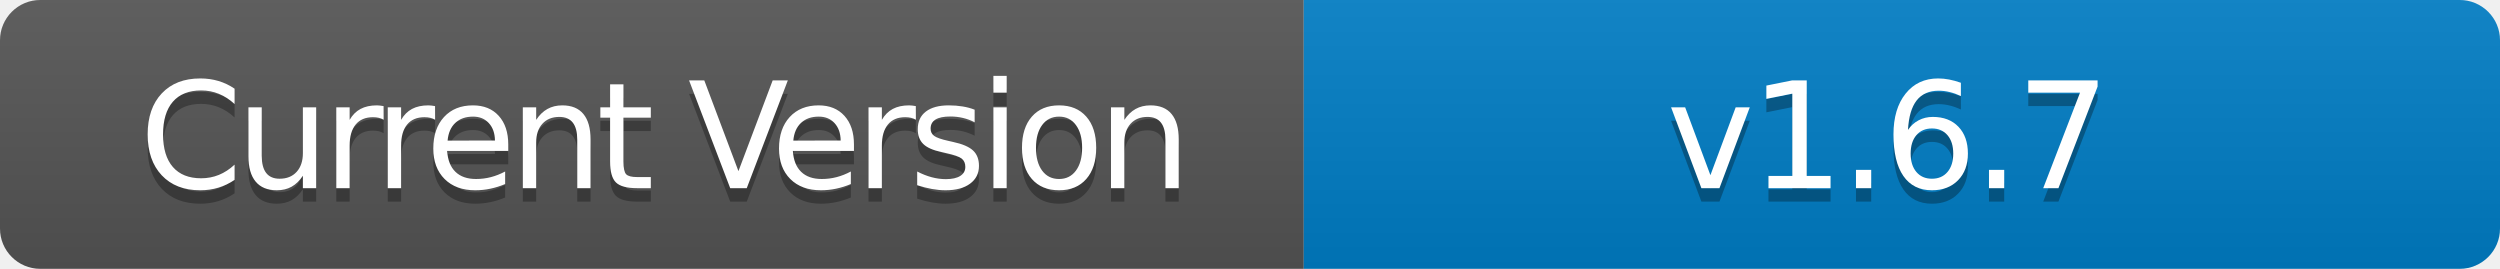
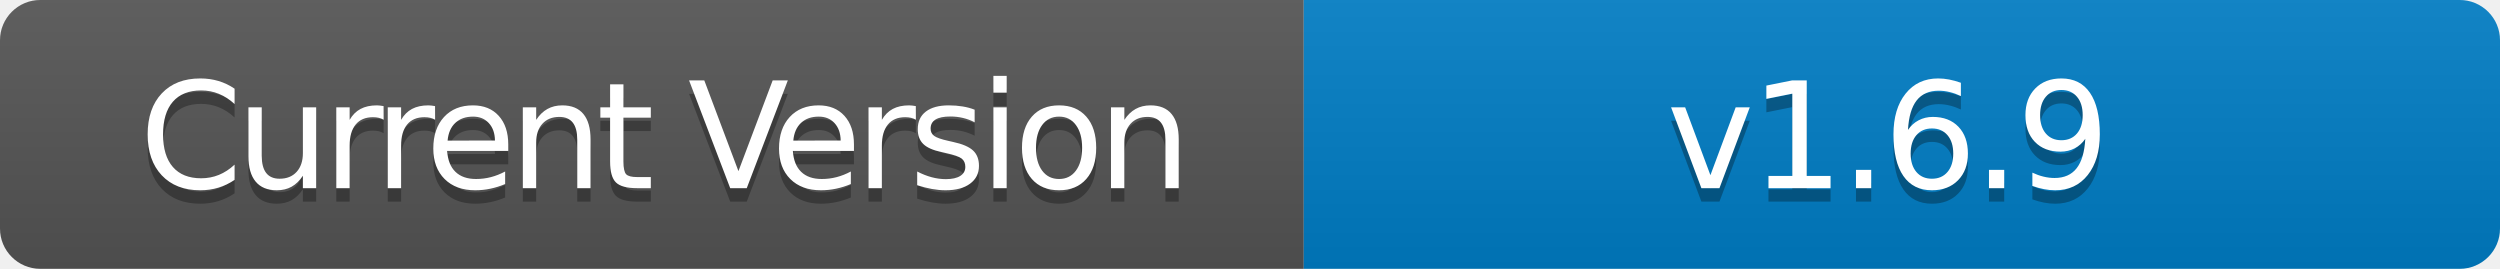
- <svg xmlns="http://www.w3.org/2000/svg" width="186" height="20" role="img" aria-label="Current Version: v1.6.7">
+ <svg xmlns="http://www.w3.org/2000/svg" width="186" height="20" role="img" aria-label="Current Version: v1.6.9">
  <linearGradient id="s" x2="0" y2="100%">
    <stop offset="0" stop-color="#bbb" stop-opacity=".1" />
    <stop offset="1" stop-opacity=".1" />
  </linearGradient>
  <clipPath id="r">
    <rect width="186" height="20" rx="3" fill="#fff" />
  </clipPath>
  <g clip-path="url(#r)">
    <rect width="97" height="20" fill="#555" />
    <rect x="97" width="89" height="20" fill="#007ec6" />
    <rect width="186" height="20" fill="url(#s)" />
  </g>
  <g fill="#fff" text-anchor="middle" font-family="Verdana,Geneva,DejaVu Sans,sans-serif" text-rendering="geometricPrecision" font-size="110">
    <text aria-hidden="true" x="495" y="150" fill="#010101" fill-opacity=".3" transform="scale(.1)" textLength="700" style="letter-spacing: -5;">Current Version</text>
    <text x="495" y="140" transform="scale(.1)" fill="#fff" textLength="700" style="letter-spacing: -5;">Current Version</text>
-     <text aria-hidden="true" x="1405" y="150" fill="#010101" fill-opacity=".3" transform="scale(.1)" textLength="600" style="letter-spacing: -3;">v1.6.7</text>
-     <text x="1405" y="140" transform="scale(.1)" fill="#fff" textLength="600" style="letter-spacing: -3;">v1.6.7</text>
+     <text aria-hidden="true" x="1405" y="150" fill="#010101" fill-opacity=".3" transform="scale(.1)" textLength="600" style="letter-spacing: -3;">v1.6.9</text>
+     <text x="1405" y="140" transform="scale(.1)" fill="#fff" textLength="600" style="letter-spacing: -3;">v1.6.9</text>
  </g>
</svg>
